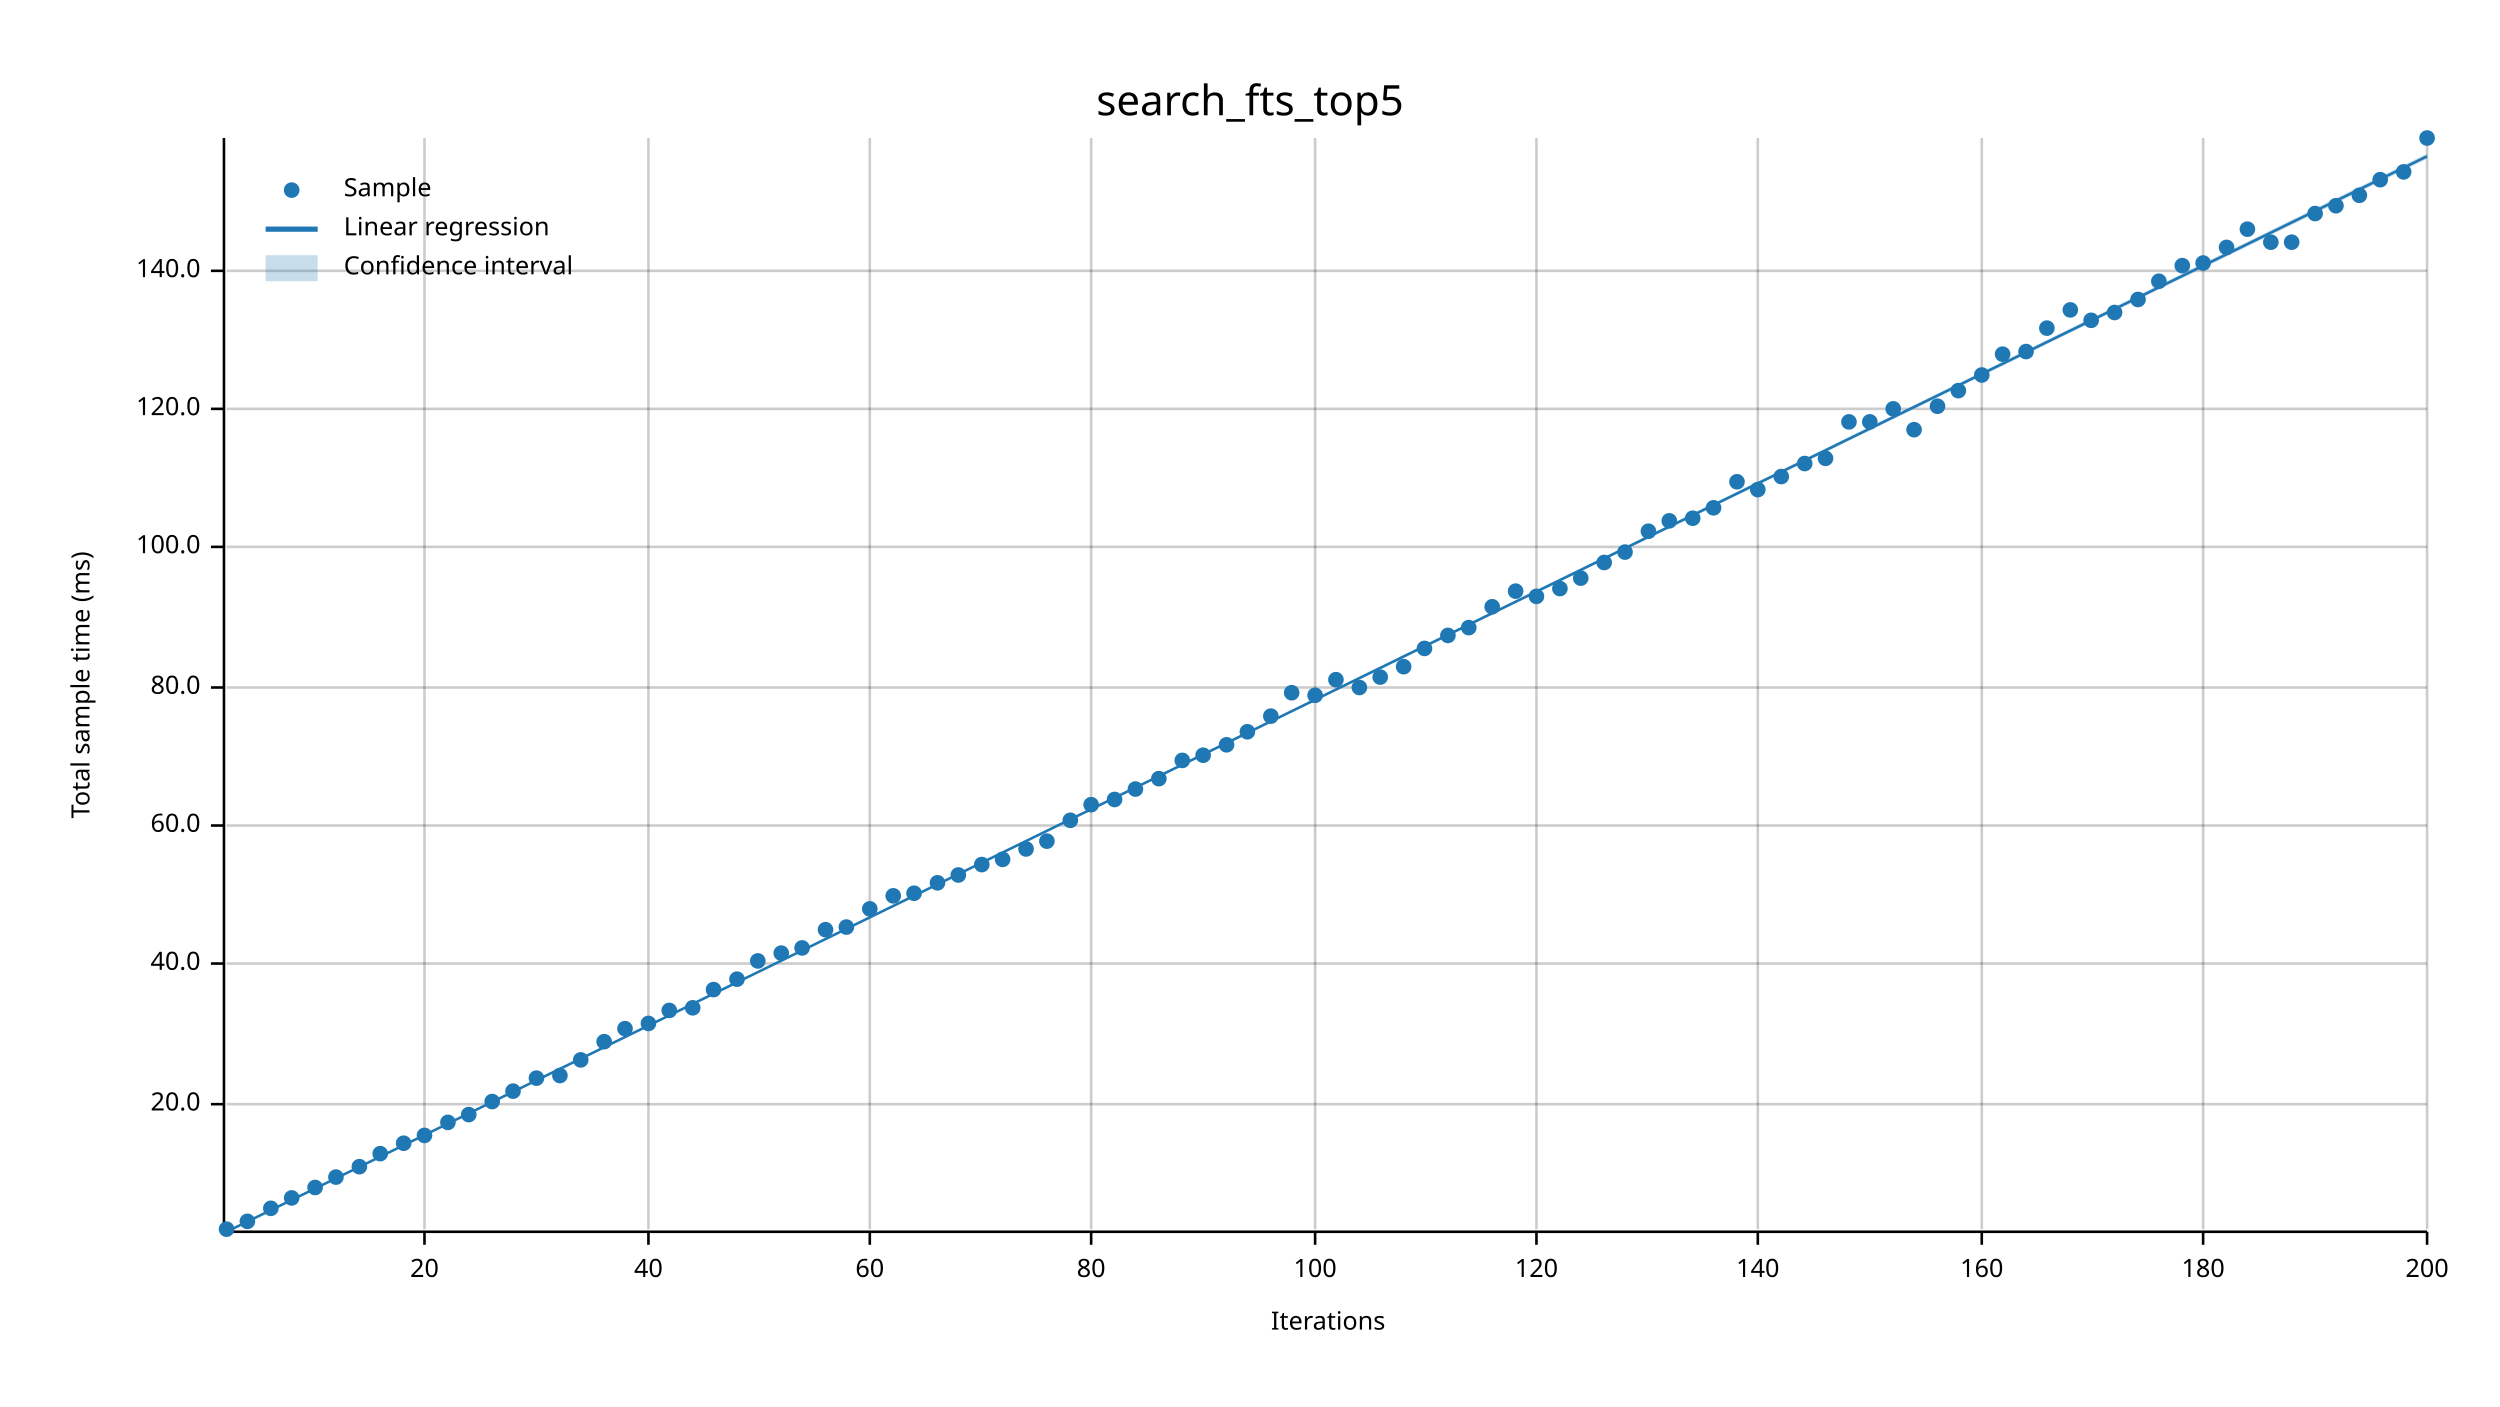
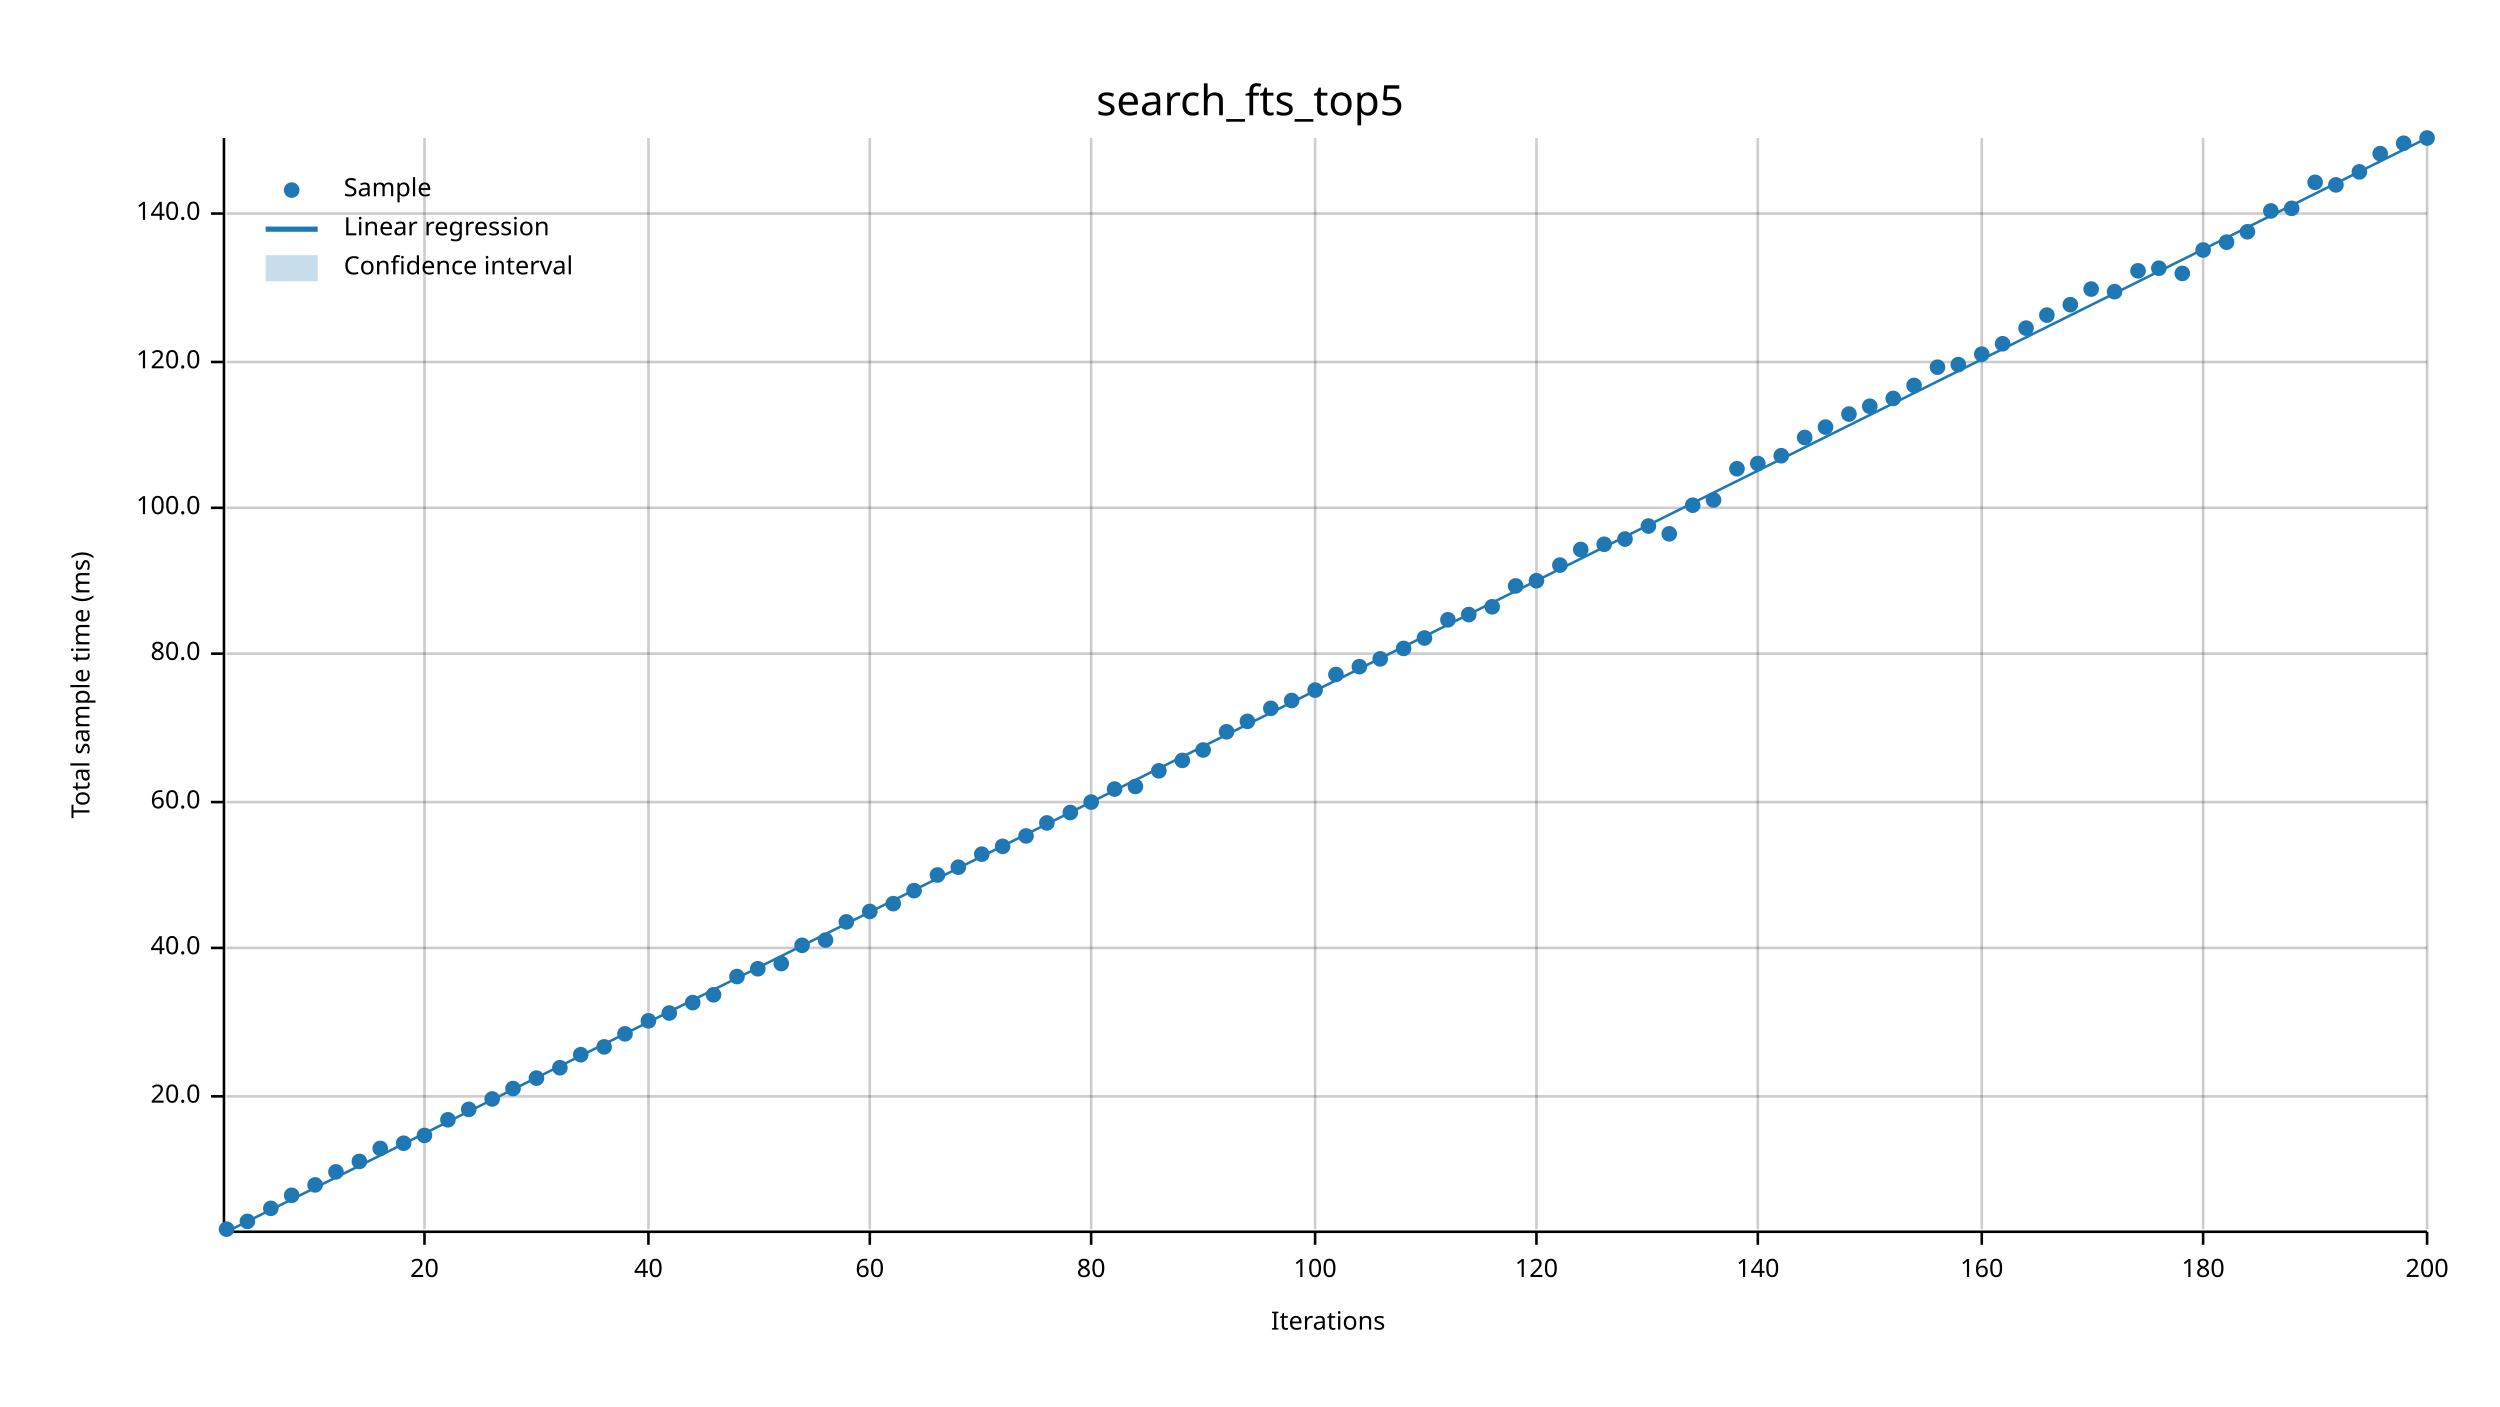
<svg xmlns="http://www.w3.org/2000/svg" width="960" height="540" viewBox="0 0 960 540">
  <text x="480" y="32" dy="0.76em" text-anchor="middle" font-family="sans-serif" font-size="16.129" opacity="1" fill="#000000">
search_fts_top5
</text>
  <text x="27" y="263" dy="0.76em" text-anchor="middle" font-family="sans-serif" font-size="9.677" opacity="1" fill="#000000" transform="rotate(270, 27, 263)">
Total sample time (ms)
</text>
  <text x="510" y="513" dy="-0.5ex" text-anchor="middle" font-family="sans-serif" font-size="9.677" opacity="1" fill="#000000">
Iterations
</text>
  <line opacity="0.2" stroke="#000000" stroke-width="1" x1="163" y1="472" x2="163" y2="53" />
  <line opacity="0.2" stroke="#000000" stroke-width="1" x1="249" y1="472" x2="249" y2="53" />
  <line opacity="0.2" stroke="#000000" stroke-width="1" x1="334" y1="472" x2="334" y2="53" />
  <line opacity="0.2" stroke="#000000" stroke-width="1" x1="419" y1="472" x2="419" y2="53" />
  <line opacity="0.2" stroke="#000000" stroke-width="1" x1="505" y1="472" x2="505" y2="53" />
  <line opacity="0.2" stroke="#000000" stroke-width="1" x1="590" y1="472" x2="590" y2="53" />
  <line opacity="0.2" stroke="#000000" stroke-width="1" x1="675" y1="472" x2="675" y2="53" />
  <line opacity="0.2" stroke="#000000" stroke-width="1" x1="761" y1="472" x2="761" y2="53" />
  <line opacity="0.2" stroke="#000000" stroke-width="1" x1="846" y1="472" x2="846" y2="53" />
  <line opacity="0.2" stroke="#000000" stroke-width="1" x1="932" y1="472" x2="932" y2="53" />
-   <line opacity="0.2" stroke="#000000" stroke-width="1" x1="87" y1="424" x2="932" y2="424" />
-   <line opacity="0.2" stroke="#000000" stroke-width="1" x1="87" y1="370" x2="932" y2="370" />
-   <line opacity="0.2" stroke="#000000" stroke-width="1" x1="87" y1="317" x2="932" y2="317" />
-   <line opacity="0.2" stroke="#000000" stroke-width="1" x1="87" y1="264" x2="932" y2="264" />
-   <line opacity="0.2" stroke="#000000" stroke-width="1" x1="87" y1="210" x2="932" y2="210" />
-   <line opacity="0.2" stroke="#000000" stroke-width="1" x1="87" y1="157" x2="932" y2="157" />
-   <line opacity="0.2" stroke="#000000" stroke-width="1" x1="87" y1="104" x2="932" y2="104" />
+   <line opacity="0.2" stroke="#000000" stroke-width="1" x1="87" y1="421" x2="932" y2="421" />
+   <line opacity="0.2" stroke="#000000" stroke-width="1" x1="87" y1="364" x2="932" y2="364" />
+   <line opacity="0.2" stroke="#000000" stroke-width="1" x1="87" y1="308" x2="932" y2="308" />
+   <line opacity="0.2" stroke="#000000" stroke-width="1" x1="87" y1="251" x2="932" y2="251" />
+   <line opacity="0.2" stroke="#000000" stroke-width="1" x1="87" y1="195" x2="932" y2="195" />
+   <line opacity="0.2" stroke="#000000" stroke-width="1" x1="87" y1="139" x2="932" y2="139" />
+   <line opacity="0.2" stroke="#000000" stroke-width="1" x1="87" y1="82" x2="932" y2="82" />
  <polyline fill="none" opacity="1" stroke="#000000" stroke-width="1" points="86,53 86,472 " />
-   <text x="77" y="424" dy="0.5ex" text-anchor="end" font-family="sans-serif" font-size="9.677" opacity="1" fill="#000000">
+   <text x="77" y="421" dy="0.5ex" text-anchor="end" font-family="sans-serif" font-size="9.677" opacity="1" fill="#000000">
20.0
</text>
-   <polyline fill="none" opacity="1" stroke="#000000" stroke-width="1" points="81,424 86,424 " />
-   <text x="77" y="370" dy="0.5ex" text-anchor="end" font-family="sans-serif" font-size="9.677" opacity="1" fill="#000000">
+   <polyline fill="none" opacity="1" stroke="#000000" stroke-width="1" points="81,421 86,421 " />
+   <text x="77" y="364" dy="0.5ex" text-anchor="end" font-family="sans-serif" font-size="9.677" opacity="1" fill="#000000">
40.0
</text>
-   <polyline fill="none" opacity="1" stroke="#000000" stroke-width="1" points="81,370 86,370 " />
-   <text x="77" y="317" dy="0.5ex" text-anchor="end" font-family="sans-serif" font-size="9.677" opacity="1" fill="#000000">
+   <polyline fill="none" opacity="1" stroke="#000000" stroke-width="1" points="81,364 86,364 " />
+   <text x="77" y="308" dy="0.5ex" text-anchor="end" font-family="sans-serif" font-size="9.677" opacity="1" fill="#000000">
60.0
</text>
-   <polyline fill="none" opacity="1" stroke="#000000" stroke-width="1" points="81,317 86,317 " />
-   <text x="77" y="264" dy="0.5ex" text-anchor="end" font-family="sans-serif" font-size="9.677" opacity="1" fill="#000000">
+   <polyline fill="none" opacity="1" stroke="#000000" stroke-width="1" points="81,308 86,308 " />
+   <text x="77" y="251" dy="0.5ex" text-anchor="end" font-family="sans-serif" font-size="9.677" opacity="1" fill="#000000">
80.0
</text>
-   <polyline fill="none" opacity="1" stroke="#000000" stroke-width="1" points="81,264 86,264 " />
-   <text x="77" y="210" dy="0.5ex" text-anchor="end" font-family="sans-serif" font-size="9.677" opacity="1" fill="#000000">
+   <polyline fill="none" opacity="1" stroke="#000000" stroke-width="1" points="81,251 86,251 " />
+   <text x="77" y="195" dy="0.5ex" text-anchor="end" font-family="sans-serif" font-size="9.677" opacity="1" fill="#000000">
100.0
</text>
-   <polyline fill="none" opacity="1" stroke="#000000" stroke-width="1" points="81,210 86,210 " />
-   <text x="77" y="157" dy="0.5ex" text-anchor="end" font-family="sans-serif" font-size="9.677" opacity="1" fill="#000000">
+   <polyline fill="none" opacity="1" stroke="#000000" stroke-width="1" points="81,195 86,195 " />
+   <text x="77" y="139" dy="0.5ex" text-anchor="end" font-family="sans-serif" font-size="9.677" opacity="1" fill="#000000">
120.0
</text>
-   <polyline fill="none" opacity="1" stroke="#000000" stroke-width="1" points="81,157 86,157 " />
-   <text x="77" y="104" dy="0.5ex" text-anchor="end" font-family="sans-serif" font-size="9.677" opacity="1" fill="#000000">
+   <polyline fill="none" opacity="1" stroke="#000000" stroke-width="1" points="81,139 86,139 " />
+   <text x="77" y="82" dy="0.5ex" text-anchor="end" font-family="sans-serif" font-size="9.677" opacity="1" fill="#000000">
140.0
</text>
-   <polyline fill="none" opacity="1" stroke="#000000" stroke-width="1" points="81,104 86,104 " />
+   <polyline fill="none" opacity="1" stroke="#000000" stroke-width="1" points="81,82 86,82 " />
  <polyline fill="none" opacity="1" stroke="#000000" stroke-width="1" points="87,473 932,473 " />
  <text x="163" y="483" dy="0.76em" text-anchor="middle" font-family="sans-serif" font-size="9.677" opacity="1" fill="#000000">
20
</text>
  <polyline fill="none" opacity="1" stroke="#000000" stroke-width="1" points="163,473 163,478 " />
  <text x="249" y="483" dy="0.76em" text-anchor="middle" font-family="sans-serif" font-size="9.677" opacity="1" fill="#000000">
40
</text>
  <polyline fill="none" opacity="1" stroke="#000000" stroke-width="1" points="249,473 249,478 " />
  <text x="334" y="483" dy="0.76em" text-anchor="middle" font-family="sans-serif" font-size="9.677" opacity="1" fill="#000000">
60
</text>
  <polyline fill="none" opacity="1" stroke="#000000" stroke-width="1" points="334,473 334,478 " />
  <text x="419" y="483" dy="0.76em" text-anchor="middle" font-family="sans-serif" font-size="9.677" opacity="1" fill="#000000">
80
</text>
  <polyline fill="none" opacity="1" stroke="#000000" stroke-width="1" points="419,473 419,478 " />
  <text x="505" y="483" dy="0.76em" text-anchor="middle" font-family="sans-serif" font-size="9.677" opacity="1" fill="#000000">
100
</text>
  <polyline fill="none" opacity="1" stroke="#000000" stroke-width="1" points="505,473 505,478 " />
  <text x="590" y="483" dy="0.76em" text-anchor="middle" font-family="sans-serif" font-size="9.677" opacity="1" fill="#000000">
120
</text>
  <polyline fill="none" opacity="1" stroke="#000000" stroke-width="1" points="590,473 590,478 " />
  <text x="675" y="483" dy="0.76em" text-anchor="middle" font-family="sans-serif" font-size="9.677" opacity="1" fill="#000000">
140
</text>
  <polyline fill="none" opacity="1" stroke="#000000" stroke-width="1" points="675,473 675,478 " />
  <text x="761" y="483" dy="0.76em" text-anchor="middle" font-family="sans-serif" font-size="9.677" opacity="1" fill="#000000">
160
</text>
  <polyline fill="none" opacity="1" stroke="#000000" stroke-width="1" points="761,473 761,478 " />
  <text x="846" y="483" dy="0.76em" text-anchor="middle" font-family="sans-serif" font-size="9.677" opacity="1" fill="#000000">
180
</text>
  <polyline fill="none" opacity="1" stroke="#000000" stroke-width="1" points="846,473 846,478 " />
  <text x="932" y="483" dy="0.76em" text-anchor="middle" font-family="sans-serif" font-size="9.677" opacity="1" fill="#000000">
200
</text>
  <polyline fill="none" opacity="1" stroke="#000000" stroke-width="1" points="932,473 932,478 " />
  <circle cx="87" cy="472" r="3" opacity="1" fill="#1F78B4" stroke="none" stroke-width="1" />
  <circle cx="95" cy="469" r="3" opacity="1" fill="#1F78B4" stroke="none" stroke-width="1" />
  <circle cx="104" cy="464" r="3" opacity="1" fill="#1F78B4" stroke="none" stroke-width="1" />
-   <circle cx="112" cy="460" r="3" opacity="1" fill="#1F78B4" stroke="none" stroke-width="1" />
-   <circle cx="121" cy="456" r="3" opacity="1" fill="#1F78B4" stroke="none" stroke-width="1" />
-   <circle cx="129" cy="452" r="3" opacity="1" fill="#1F78B4" stroke="none" stroke-width="1" />
-   <circle cx="138" cy="448" r="3" opacity="1" fill="#1F78B4" stroke="none" stroke-width="1" />
-   <circle cx="146" cy="443" r="3" opacity="1" fill="#1F78B4" stroke="none" stroke-width="1" />
+   <circle cx="112" cy="459" r="3" opacity="1" fill="#1F78B4" stroke="none" stroke-width="1" />
+   <circle cx="121" cy="455" r="3" opacity="1" fill="#1F78B4" stroke="none" stroke-width="1" />
+   <circle cx="129" cy="450" r="3" opacity="1" fill="#1F78B4" stroke="none" stroke-width="1" />
+   <circle cx="138" cy="446" r="3" opacity="1" fill="#1F78B4" stroke="none" stroke-width="1" />
+   <circle cx="146" cy="441" r="3" opacity="1" fill="#1F78B4" stroke="none" stroke-width="1" />
  <circle cx="155" cy="439" r="3" opacity="1" fill="#1F78B4" stroke="none" stroke-width="1" />
  <circle cx="163" cy="436" r="3" opacity="1" fill="#1F78B4" stroke="none" stroke-width="1" />
-   <circle cx="172" cy="431" r="3" opacity="1" fill="#1F78B4" stroke="none" stroke-width="1" />
-   <circle cx="180" cy="428" r="3" opacity="1" fill="#1F78B4" stroke="none" stroke-width="1" />
-   <circle cx="189" cy="423" r="3" opacity="1" fill="#1F78B4" stroke="none" stroke-width="1" />
-   <circle cx="197" cy="419" r="3" opacity="1" fill="#1F78B4" stroke="none" stroke-width="1" />
+   <circle cx="172" cy="430" r="3" opacity="1" fill="#1F78B4" stroke="none" stroke-width="1" />
+   <circle cx="180" cy="426" r="3" opacity="1" fill="#1F78B4" stroke="none" stroke-width="1" />
+   <circle cx="189" cy="422" r="3" opacity="1" fill="#1F78B4" stroke="none" stroke-width="1" />
+   <circle cx="197" cy="418" r="3" opacity="1" fill="#1F78B4" stroke="none" stroke-width="1" />
  <circle cx="206" cy="414" r="3" opacity="1" fill="#1F78B4" stroke="none" stroke-width="1" />
-   <circle cx="215" cy="413" r="3" opacity="1" fill="#1F78B4" stroke="none" stroke-width="1" />
-   <circle cx="223" cy="407" r="3" opacity="1" fill="#1F78B4" stroke="none" stroke-width="1" />
-   <circle cx="232" cy="400" r="3" opacity="1" fill="#1F78B4" stroke="none" stroke-width="1" />
-   <circle cx="240" cy="395" r="3" opacity="1" fill="#1F78B4" stroke="none" stroke-width="1" />
-   <circle cx="249" cy="393" r="3" opacity="1" fill="#1F78B4" stroke="none" stroke-width="1" />
-   <circle cx="257" cy="388" r="3" opacity="1" fill="#1F78B4" stroke="none" stroke-width="1" />
-   <circle cx="266" cy="387" r="3" opacity="1" fill="#1F78B4" stroke="none" stroke-width="1" />
-   <circle cx="274" cy="380" r="3" opacity="1" fill="#1F78B4" stroke="none" stroke-width="1" />
-   <circle cx="283" cy="376" r="3" opacity="1" fill="#1F78B4" stroke="none" stroke-width="1" />
-   <circle cx="291" cy="369" r="3" opacity="1" fill="#1F78B4" stroke="none" stroke-width="1" />
-   <circle cx="300" cy="366" r="3" opacity="1" fill="#1F78B4" stroke="none" stroke-width="1" />
-   <circle cx="308" cy="364" r="3" opacity="1" fill="#1F78B4" stroke="none" stroke-width="1" />
-   <circle cx="317" cy="357" r="3" opacity="1" fill="#1F78B4" stroke="none" stroke-width="1" />
-   <circle cx="325" cy="356" r="3" opacity="1" fill="#1F78B4" stroke="none" stroke-width="1" />
-   <circle cx="334" cy="349" r="3" opacity="1" fill="#1F78B4" stroke="none" stroke-width="1" />
-   <circle cx="343" cy="344" r="3" opacity="1" fill="#1F78B4" stroke="none" stroke-width="1" />
-   <circle cx="351" cy="343" r="3" opacity="1" fill="#1F78B4" stroke="none" stroke-width="1" />
-   <circle cx="360" cy="339" r="3" opacity="1" fill="#1F78B4" stroke="none" stroke-width="1" />
-   <circle cx="368" cy="336" r="3" opacity="1" fill="#1F78B4" stroke="none" stroke-width="1" />
-   <circle cx="377" cy="332" r="3" opacity="1" fill="#1F78B4" stroke="none" stroke-width="1" />
-   <circle cx="385" cy="330" r="3" opacity="1" fill="#1F78B4" stroke="none" stroke-width="1" />
-   <circle cx="394" cy="326" r="3" opacity="1" fill="#1F78B4" stroke="none" stroke-width="1" />
-   <circle cx="402" cy="323" r="3" opacity="1" fill="#1F78B4" stroke="none" stroke-width="1" />
-   <circle cx="411" cy="315" r="3" opacity="1" fill="#1F78B4" stroke="none" stroke-width="1" />
-   <circle cx="419" cy="309" r="3" opacity="1" fill="#1F78B4" stroke="none" stroke-width="1" />
-   <circle cx="428" cy="307" r="3" opacity="1" fill="#1F78B4" stroke="none" stroke-width="1" />
-   <circle cx="436" cy="303" r="3" opacity="1" fill="#1F78B4" stroke="none" stroke-width="1" />
-   <circle cx="445" cy="299" r="3" opacity="1" fill="#1F78B4" stroke="none" stroke-width="1" />
+   <circle cx="215" cy="410" r="3" opacity="1" fill="#1F78B4" stroke="none" stroke-width="1" />
+   <circle cx="223" cy="405" r="3" opacity="1" fill="#1F78B4" stroke="none" stroke-width="1" />
+   <circle cx="232" cy="402" r="3" opacity="1" fill="#1F78B4" stroke="none" stroke-width="1" />
+   <circle cx="240" cy="397" r="3" opacity="1" fill="#1F78B4" stroke="none" stroke-width="1" />
+   <circle cx="249" cy="392" r="3" opacity="1" fill="#1F78B4" stroke="none" stroke-width="1" />
+   <circle cx="257" cy="389" r="3" opacity="1" fill="#1F78B4" stroke="none" stroke-width="1" />
+   <circle cx="266" cy="385" r="3" opacity="1" fill="#1F78B4" stroke="none" stroke-width="1" />
+   <circle cx="274" cy="382" r="3" opacity="1" fill="#1F78B4" stroke="none" stroke-width="1" />
+   <circle cx="283" cy="375" r="3" opacity="1" fill="#1F78B4" stroke="none" stroke-width="1" />
+   <circle cx="291" cy="372" r="3" opacity="1" fill="#1F78B4" stroke="none" stroke-width="1" />
+   <circle cx="300" cy="370" r="3" opacity="1" fill="#1F78B4" stroke="none" stroke-width="1" />
+   <circle cx="308" cy="363" r="3" opacity="1" fill="#1F78B4" stroke="none" stroke-width="1" />
+   <circle cx="317" cy="361" r="3" opacity="1" fill="#1F78B4" stroke="none" stroke-width="1" />
+   <circle cx="325" cy="354" r="3" opacity="1" fill="#1F78B4" stroke="none" stroke-width="1" />
+   <circle cx="334" cy="350" r="3" opacity="1" fill="#1F78B4" stroke="none" stroke-width="1" />
+   <circle cx="343" cy="347" r="3" opacity="1" fill="#1F78B4" stroke="none" stroke-width="1" />
+   <circle cx="351" cy="342" r="3" opacity="1" fill="#1F78B4" stroke="none" stroke-width="1" />
+   <circle cx="360" cy="336" r="3" opacity="1" fill="#1F78B4" stroke="none" stroke-width="1" />
+   <circle cx="368" cy="333" r="3" opacity="1" fill="#1F78B4" stroke="none" stroke-width="1" />
+   <circle cx="377" cy="328" r="3" opacity="1" fill="#1F78B4" stroke="none" stroke-width="1" />
+   <circle cx="385" cy="325" r="3" opacity="1" fill="#1F78B4" stroke="none" stroke-width="1" />
+   <circle cx="394" cy="321" r="3" opacity="1" fill="#1F78B4" stroke="none" stroke-width="1" />
+   <circle cx="402" cy="316" r="3" opacity="1" fill="#1F78B4" stroke="none" stroke-width="1" />
+   <circle cx="411" cy="312" r="3" opacity="1" fill="#1F78B4" stroke="none" stroke-width="1" />
+   <circle cx="419" cy="308" r="3" opacity="1" fill="#1F78B4" stroke="none" stroke-width="1" />
+   <circle cx="428" cy="303" r="3" opacity="1" fill="#1F78B4" stroke="none" stroke-width="1" />
+   <circle cx="436" cy="302" r="3" opacity="1" fill="#1F78B4" stroke="none" stroke-width="1" />
+   <circle cx="445" cy="296" r="3" opacity="1" fill="#1F78B4" stroke="none" stroke-width="1" />
  <circle cx="454" cy="292" r="3" opacity="1" fill="#1F78B4" stroke="none" stroke-width="1" />
-   <circle cx="462" cy="290" r="3" opacity="1" fill="#1F78B4" stroke="none" stroke-width="1" />
-   <circle cx="471" cy="286" r="3" opacity="1" fill="#1F78B4" stroke="none" stroke-width="1" />
-   <circle cx="479" cy="281" r="3" opacity="1" fill="#1F78B4" stroke="none" stroke-width="1" />
-   <circle cx="488" cy="275" r="3" opacity="1" fill="#1F78B4" stroke="none" stroke-width="1" />
-   <circle cx="496" cy="266" r="3" opacity="1" fill="#1F78B4" stroke="none" stroke-width="1" />
-   <circle cx="505" cy="267" r="3" opacity="1" fill="#1F78B4" stroke="none" stroke-width="1" />
-   <circle cx="513" cy="261" r="3" opacity="1" fill="#1F78B4" stroke="none" stroke-width="1" />
-   <circle cx="522" cy="264" r="3" opacity="1" fill="#1F78B4" stroke="none" stroke-width="1" />
-   <circle cx="530" cy="260" r="3" opacity="1" fill="#1F78B4" stroke="none" stroke-width="1" />
-   <circle cx="539" cy="256" r="3" opacity="1" fill="#1F78B4" stroke="none" stroke-width="1" />
-   <circle cx="547" cy="249" r="3" opacity="1" fill="#1F78B4" stroke="none" stroke-width="1" />
-   <circle cx="556" cy="244" r="3" opacity="1" fill="#1F78B4" stroke="none" stroke-width="1" />
-   <circle cx="564" cy="241" r="3" opacity="1" fill="#1F78B4" stroke="none" stroke-width="1" />
+   <circle cx="462" cy="288" r="3" opacity="1" fill="#1F78B4" stroke="none" stroke-width="1" />
+   <circle cx="471" cy="281" r="3" opacity="1" fill="#1F78B4" stroke="none" stroke-width="1" />
+   <circle cx="479" cy="277" r="3" opacity="1" fill="#1F78B4" stroke="none" stroke-width="1" />
+   <circle cx="488" cy="272" r="3" opacity="1" fill="#1F78B4" stroke="none" stroke-width="1" />
+   <circle cx="496" cy="269" r="3" opacity="1" fill="#1F78B4" stroke="none" stroke-width="1" />
+   <circle cx="505" cy="265" r="3" opacity="1" fill="#1F78B4" stroke="none" stroke-width="1" />
+   <circle cx="513" cy="259" r="3" opacity="1" fill="#1F78B4" stroke="none" stroke-width="1" />
+   <circle cx="522" cy="256" r="3" opacity="1" fill="#1F78B4" stroke="none" stroke-width="1" />
+   <circle cx="530" cy="253" r="3" opacity="1" fill="#1F78B4" stroke="none" stroke-width="1" />
+   <circle cx="539" cy="249" r="3" opacity="1" fill="#1F78B4" stroke="none" stroke-width="1" />
+   <circle cx="547" cy="245" r="3" opacity="1" fill="#1F78B4" stroke="none" stroke-width="1" />
+   <circle cx="556" cy="238" r="3" opacity="1" fill="#1F78B4" stroke="none" stroke-width="1" />
+   <circle cx="564" cy="236" r="3" opacity="1" fill="#1F78B4" stroke="none" stroke-width="1" />
  <circle cx="573" cy="233" r="3" opacity="1" fill="#1F78B4" stroke="none" stroke-width="1" />
-   <circle cx="582" cy="227" r="3" opacity="1" fill="#1F78B4" stroke="none" stroke-width="1" />
-   <circle cx="590" cy="229" r="3" opacity="1" fill="#1F78B4" stroke="none" stroke-width="1" />
-   <circle cx="599" cy="226" r="3" opacity="1" fill="#1F78B4" stroke="none" stroke-width="1" />
-   <circle cx="607" cy="222" r="3" opacity="1" fill="#1F78B4" stroke="none" stroke-width="1" />
-   <circle cx="616" cy="216" r="3" opacity="1" fill="#1F78B4" stroke="none" stroke-width="1" />
-   <circle cx="624" cy="212" r="3" opacity="1" fill="#1F78B4" stroke="none" stroke-width="1" />
-   <circle cx="633" cy="204" r="3" opacity="1" fill="#1F78B4" stroke="none" stroke-width="1" />
-   <circle cx="641" cy="200" r="3" opacity="1" fill="#1F78B4" stroke="none" stroke-width="1" />
-   <circle cx="650" cy="199" r="3" opacity="1" fill="#1F78B4" stroke="none" stroke-width="1" />
-   <circle cx="658" cy="195" r="3" opacity="1" fill="#1F78B4" stroke="none" stroke-width="1" />
-   <circle cx="667" cy="185" r="3" opacity="1" fill="#1F78B4" stroke="none" stroke-width="1" />
-   <circle cx="675" cy="188" r="3" opacity="1" fill="#1F78B4" stroke="none" stroke-width="1" />
-   <circle cx="684" cy="183" r="3" opacity="1" fill="#1F78B4" stroke="none" stroke-width="1" />
-   <circle cx="693" cy="178" r="3" opacity="1" fill="#1F78B4" stroke="none" stroke-width="1" />
-   <circle cx="701" cy="176" r="3" opacity="1" fill="#1F78B4" stroke="none" stroke-width="1" />
-   <circle cx="710" cy="162" r="3" opacity="1" fill="#1F78B4" stroke="none" stroke-width="1" />
-   <circle cx="718" cy="162" r="3" opacity="1" fill="#1F78B4" stroke="none" stroke-width="1" />
-   <circle cx="727" cy="157" r="3" opacity="1" fill="#1F78B4" stroke="none" stroke-width="1" />
-   <circle cx="735" cy="165" r="3" opacity="1" fill="#1F78B4" stroke="none" stroke-width="1" />
-   <circle cx="744" cy="156" r="3" opacity="1" fill="#1F78B4" stroke="none" stroke-width="1" />
-   <circle cx="752" cy="150" r="3" opacity="1" fill="#1F78B4" stroke="none" stroke-width="1" />
-   <circle cx="761" cy="144" r="3" opacity="1" fill="#1F78B4" stroke="none" stroke-width="1" />
-   <circle cx="769" cy="136" r="3" opacity="1" fill="#1F78B4" stroke="none" stroke-width="1" />
-   <circle cx="778" cy="135" r="3" opacity="1" fill="#1F78B4" stroke="none" stroke-width="1" />
-   <circle cx="786" cy="126" r="3" opacity="1" fill="#1F78B4" stroke="none" stroke-width="1" />
-   <circle cx="795" cy="119" r="3" opacity="1" fill="#1F78B4" stroke="none" stroke-width="1" />
-   <circle cx="803" cy="123" r="3" opacity="1" fill="#1F78B4" stroke="none" stroke-width="1" />
-   <circle cx="812" cy="120" r="3" opacity="1" fill="#1F78B4" stroke="none" stroke-width="1" />
-   <circle cx="821" cy="115" r="3" opacity="1" fill="#1F78B4" stroke="none" stroke-width="1" />
-   <circle cx="829" cy="108" r="3" opacity="1" fill="#1F78B4" stroke="none" stroke-width="1" />
-   <circle cx="838" cy="102" r="3" opacity="1" fill="#1F78B4" stroke="none" stroke-width="1" />
-   <circle cx="846" cy="101" r="3" opacity="1" fill="#1F78B4" stroke="none" stroke-width="1" />
-   <circle cx="855" cy="95" r="3" opacity="1" fill="#1F78B4" stroke="none" stroke-width="1" />
-   <circle cx="863" cy="88" r="3" opacity="1" fill="#1F78B4" stroke="none" stroke-width="1" />
-   <circle cx="872" cy="93" r="3" opacity="1" fill="#1F78B4" stroke="none" stroke-width="1" />
-   <circle cx="880" cy="93" r="3" opacity="1" fill="#1F78B4" stroke="none" stroke-width="1" />
-   <circle cx="889" cy="82" r="3" opacity="1" fill="#1F78B4" stroke="none" stroke-width="1" />
-   <circle cx="897" cy="79" r="3" opacity="1" fill="#1F78B4" stroke="none" stroke-width="1" />
-   <circle cx="906" cy="75" r="3" opacity="1" fill="#1F78B4" stroke="none" stroke-width="1" />
-   <circle cx="914" cy="69" r="3" opacity="1" fill="#1F78B4" stroke="none" stroke-width="1" />
-   <circle cx="923" cy="66" r="3" opacity="1" fill="#1F78B4" stroke="none" stroke-width="1" />
+   <circle cx="582" cy="225" r="3" opacity="1" fill="#1F78B4" stroke="none" stroke-width="1" />
+   <circle cx="590" cy="223" r="3" opacity="1" fill="#1F78B4" stroke="none" stroke-width="1" />
+   <circle cx="599" cy="217" r="3" opacity="1" fill="#1F78B4" stroke="none" stroke-width="1" />
+   <circle cx="607" cy="211" r="3" opacity="1" fill="#1F78B4" stroke="none" stroke-width="1" />
+   <circle cx="616" cy="209" r="3" opacity="1" fill="#1F78B4" stroke="none" stroke-width="1" />
+   <circle cx="624" cy="207" r="3" opacity="1" fill="#1F78B4" stroke="none" stroke-width="1" />
+   <circle cx="633" cy="202" r="3" opacity="1" fill="#1F78B4" stroke="none" stroke-width="1" />
+   <circle cx="641" cy="205" r="3" opacity="1" fill="#1F78B4" stroke="none" stroke-width="1" />
+   <circle cx="650" cy="194" r="3" opacity="1" fill="#1F78B4" stroke="none" stroke-width="1" />
+   <circle cx="658" cy="192" r="3" opacity="1" fill="#1F78B4" stroke="none" stroke-width="1" />
+   <circle cx="667" cy="180" r="3" opacity="1" fill="#1F78B4" stroke="none" stroke-width="1" />
+   <circle cx="675" cy="178" r="3" opacity="1" fill="#1F78B4" stroke="none" stroke-width="1" />
+   <circle cx="684" cy="175" r="3" opacity="1" fill="#1F78B4" stroke="none" stroke-width="1" />
+   <circle cx="693" cy="168" r="3" opacity="1" fill="#1F78B4" stroke="none" stroke-width="1" />
+   <circle cx="701" cy="164" r="3" opacity="1" fill="#1F78B4" stroke="none" stroke-width="1" />
+   <circle cx="710" cy="159" r="3" opacity="1" fill="#1F78B4" stroke="none" stroke-width="1" />
+   <circle cx="718" cy="156" r="3" opacity="1" fill="#1F78B4" stroke="none" stroke-width="1" />
+   <circle cx="727" cy="153" r="3" opacity="1" fill="#1F78B4" stroke="none" stroke-width="1" />
+   <circle cx="735" cy="148" r="3" opacity="1" fill="#1F78B4" stroke="none" stroke-width="1" />
+   <circle cx="744" cy="141" r="3" opacity="1" fill="#1F78B4" stroke="none" stroke-width="1" />
+   <circle cx="752" cy="140" r="3" opacity="1" fill="#1F78B4" stroke="none" stroke-width="1" />
+   <circle cx="761" cy="136" r="3" opacity="1" fill="#1F78B4" stroke="none" stroke-width="1" />
+   <circle cx="769" cy="132" r="3" opacity="1" fill="#1F78B4" stroke="none" stroke-width="1" />
+   <circle cx="778" cy="126" r="3" opacity="1" fill="#1F78B4" stroke="none" stroke-width="1" />
+   <circle cx="786" cy="121" r="3" opacity="1" fill="#1F78B4" stroke="none" stroke-width="1" />
+   <circle cx="795" cy="117" r="3" opacity="1" fill="#1F78B4" stroke="none" stroke-width="1" />
+   <circle cx="803" cy="111" r="3" opacity="1" fill="#1F78B4" stroke="none" stroke-width="1" />
+   <circle cx="812" cy="112" r="3" opacity="1" fill="#1F78B4" stroke="none" stroke-width="1" />
+   <circle cx="821" cy="104" r="3" opacity="1" fill="#1F78B4" stroke="none" stroke-width="1" />
+   <circle cx="829" cy="103" r="3" opacity="1" fill="#1F78B4" stroke="none" stroke-width="1" />
+   <circle cx="838" cy="105" r="3" opacity="1" fill="#1F78B4" stroke="none" stroke-width="1" />
+   <circle cx="846" cy="96" r="3" opacity="1" fill="#1F78B4" stroke="none" stroke-width="1" />
+   <circle cx="855" cy="93" r="3" opacity="1" fill="#1F78B4" stroke="none" stroke-width="1" />
+   <circle cx="863" cy="89" r="3" opacity="1" fill="#1F78B4" stroke="none" stroke-width="1" />
+   <circle cx="872" cy="81" r="3" opacity="1" fill="#1F78B4" stroke="none" stroke-width="1" />
+   <circle cx="880" cy="80" r="3" opacity="1" fill="#1F78B4" stroke="none" stroke-width="1" />
+   <circle cx="889" cy="70" r="3" opacity="1" fill="#1F78B4" stroke="none" stroke-width="1" />
+   <circle cx="897" cy="71" r="3" opacity="1" fill="#1F78B4" stroke="none" stroke-width="1" />
+   <circle cx="906" cy="66" r="3" opacity="1" fill="#1F78B4" stroke="none" stroke-width="1" />
+   <circle cx="914" cy="59" r="3" opacity="1" fill="#1F78B4" stroke="none" stroke-width="1" />
+   <circle cx="923" cy="55" r="3" opacity="1" fill="#1F78B4" stroke="none" stroke-width="1" />
  <circle cx="932" cy="53" r="3" opacity="1" fill="#1F78B4" stroke="none" stroke-width="1" />
-   <polyline fill="none" opacity="1" stroke="#1F78B4" stroke-width="1" points="87,473 932,60 " />
-   <polygon opacity="0.25" fill="#1F78B4" points="87,473 932,61 932,59 " />
+   <polyline fill="none" opacity="1" stroke="#1F78B4" stroke-width="1" points="87,473 932,53 " />
+   <polygon opacity="0.25" fill="#1F78B4" points="87,473 932,53 932,53 " />
  <text x="132" y="68" dy="0.76em" text-anchor="start" font-family="sans-serif" font-size="9.677" opacity="1" fill="#000000">
Sample
</text>
  <text x="132" y="83" dy="0.76em" text-anchor="start" font-family="sans-serif" font-size="9.677" opacity="1" fill="#000000">
Linear regression
</text>
  <text x="132" y="98" dy="0.76em" text-anchor="start" font-family="sans-serif" font-size="9.677" opacity="1" fill="#000000">
Confidence interval
</text>
  <circle cx="112" cy="73" r="3" opacity="1" fill="#1F78B4" stroke="none" stroke-width="1" />
  <polyline fill="none" opacity="1" stroke="#1F78B4" stroke-width="2" points="102,88 122,88 " />
  <rect x="102" y="98" width="20" height="10" opacity="0.25" fill="#1F78B4" stroke="none" />
</svg>
